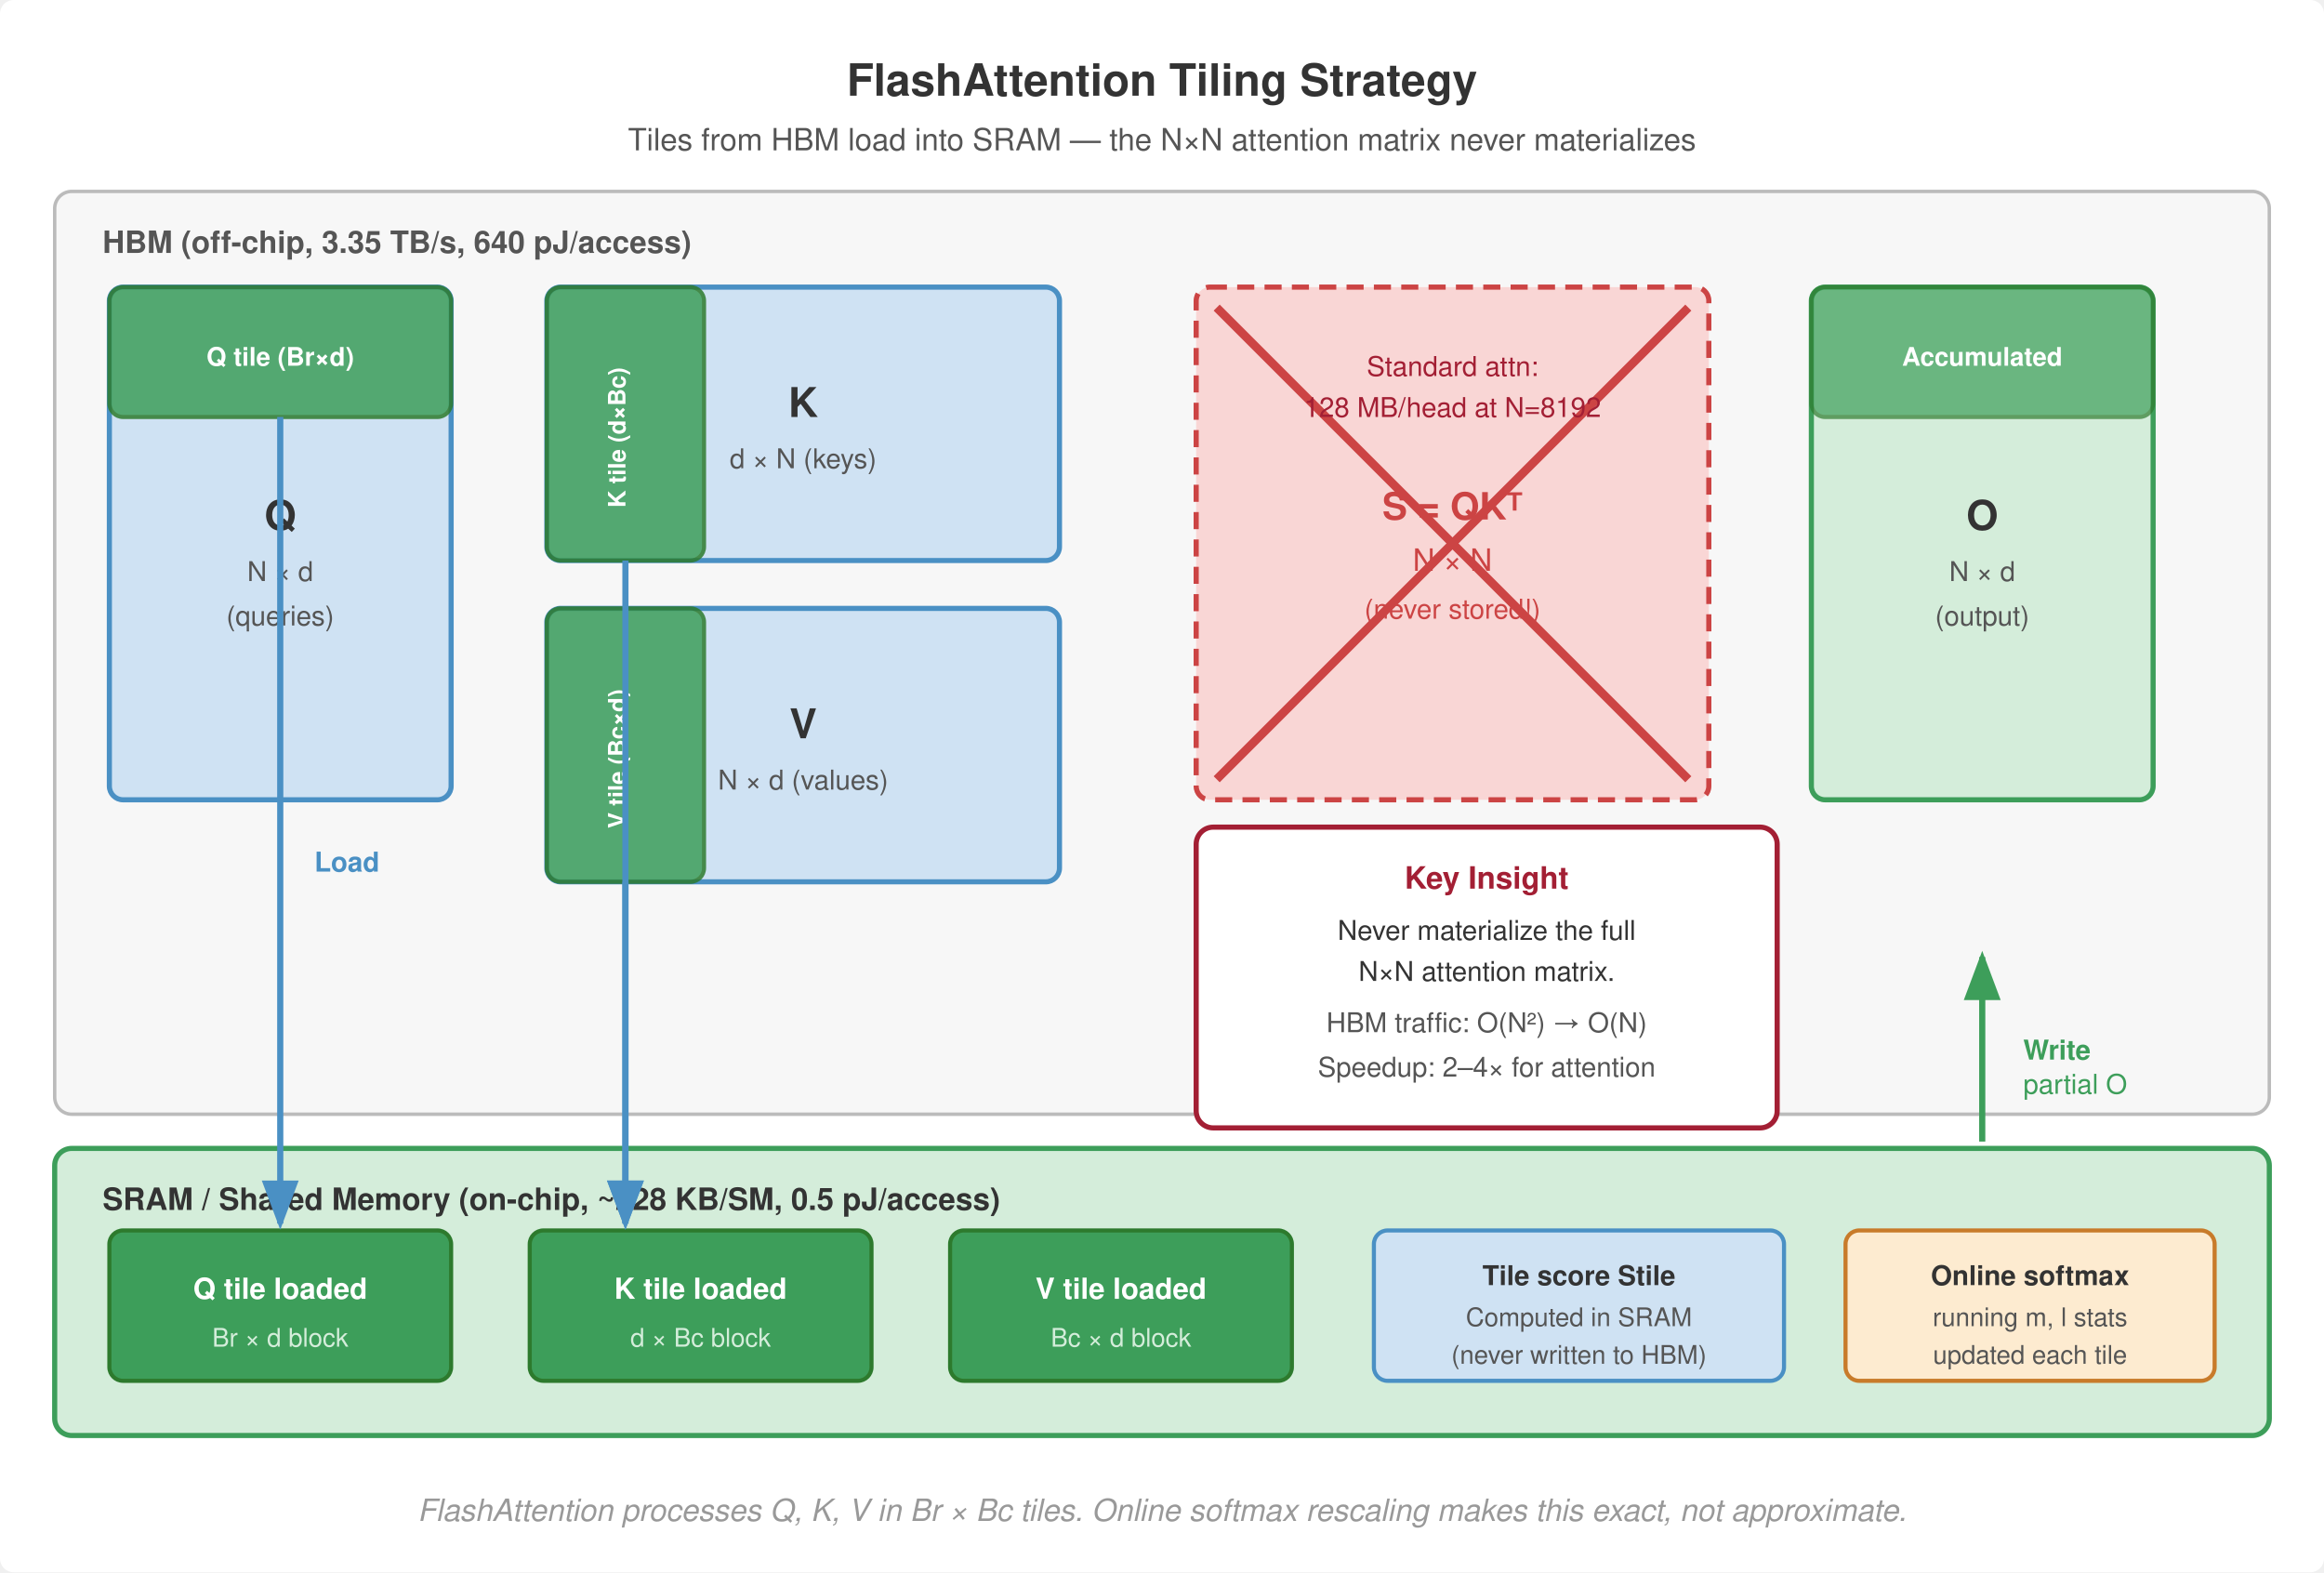
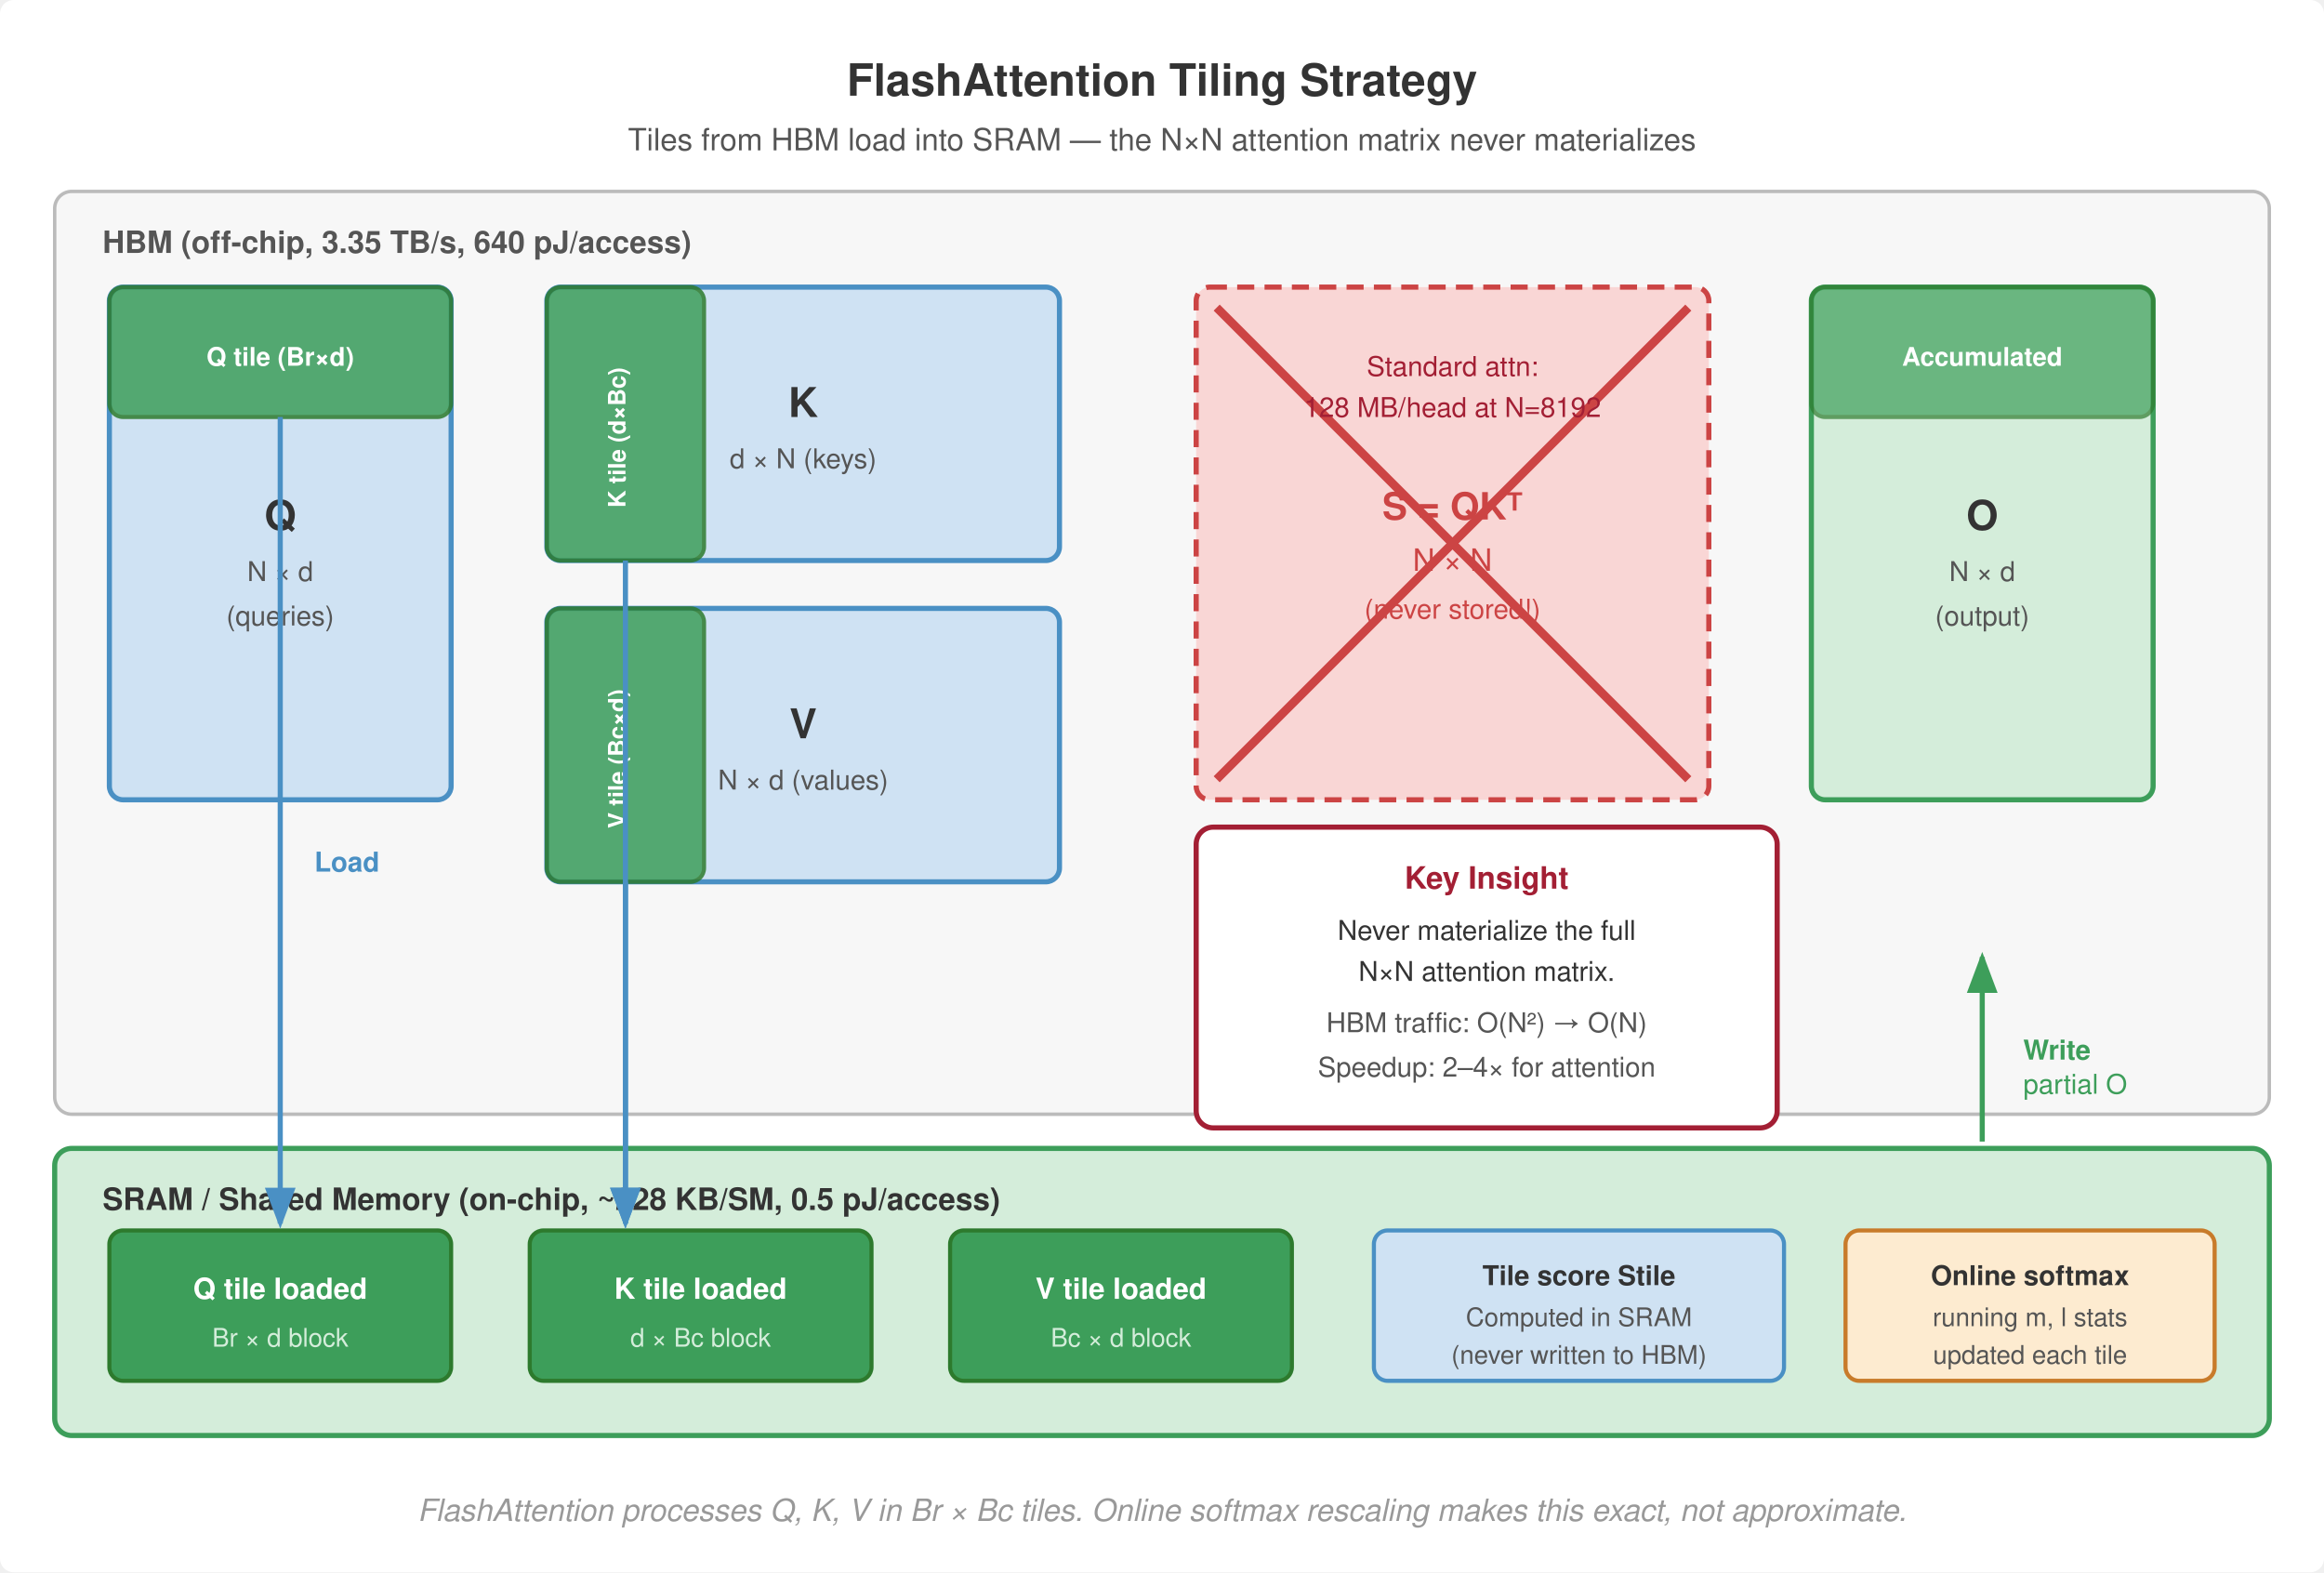
<svg xmlns="http://www.w3.org/2000/svg" viewBox="0 0 680 460" font-family="Helvetica Neue, Helvetica, Arial, sans-serif">
  <rect width="680" height="460" fill="#fff" rx="4" />
  <defs>
    <marker id="arr" markerWidth="8" markerHeight="6" refX="7" refY="3" orient="auto">
      <path d="M0,0 L8,3 L0,6 Z" fill="#555" />
    </marker>
    <marker id="arr-green" markerWidth="8" markerHeight="6" refX="7" refY="3" orient="auto">
      <path d="M0,0 L8,3 L0,6 Z" fill="#3d9e5a" />
    </marker>
    <marker id="arr-red" markerWidth="8" markerHeight="6" refX="7" refY="3" orient="auto">
      <path d="M0,0 L8,3 L0,6 Z" fill="#a31f34" />
    </marker>
    <marker id="arr-blue" markerWidth="8" markerHeight="6" refX="7" refY="3" orient="auto">
      <path d="M0,0 L8,3 L0,6 Z" fill="#4a90c4" />
    </marker>
  </defs>
  <text x="340" y="28" text-anchor="middle" font-size="13" font-weight="700" fill="#333">FlashAttention Tiling Strategy</text>
  <text x="340" y="44" text-anchor="middle" font-size="9" fill="#555">Tiles from HBM load into SRAM — the N×N attention matrix never materializes</text>
  <rect x="16" y="56" width="648" height="270" rx="5" fill="#f7f7f7" stroke="#bbb" stroke-width="1.0" />
  <text x="30" y="74" font-size="9" font-weight="700" fill="#555">HBM (off-chip, 3.35 TB/s, 640 pJ/access)</text>
  <rect x="32" y="84" width="100" height="150" rx="4" fill="#cfe2f3" stroke="#4a90c4" stroke-width="1.5" />
  <text x="82" y="155" text-anchor="middle" font-size="12" font-weight="700" fill="#333">Q</text>
  <text x="82" y="170" text-anchor="middle" font-size="8" fill="#555">N × d</text>
  <text x="82" y="183" text-anchor="middle" font-size="8" fill="#555">(queries)</text>
  <rect x="32" y="84" width="100" height="38" rx="4" fill="#3d9e5a" stroke="#2d7a2d" stroke-width="1.2" opacity="0.85" />
  <text x="82" y="107" text-anchor="middle" font-size="7.5" font-weight="700" fill="#fff">Q tile (Br×d)</text>
  <rect x="160" y="84" width="150" height="80" rx="4" fill="#cfe2f3" stroke="#4a90c4" stroke-width="1.5" />
  <text x="235" y="122" text-anchor="middle" font-size="12" font-weight="700" fill="#333">K</text>
  <text x="235" y="137" text-anchor="middle" font-size="8" fill="#555">d × N  (keys)</text>
  <rect x="160" y="84" width="46" height="80" rx="4" fill="#3d9e5a" stroke="#2d7a2d" stroke-width="1.2" opacity="0.85" />
  <text x="183" y="128" text-anchor="middle" font-size="7" font-weight="700" fill="#fff" transform="rotate(-90 183 128)">K tile (d×Bc)</text>
  <rect x="160" y="178" width="150" height="80" rx="4" fill="#cfe2f3" stroke="#4a90c4" stroke-width="1.5" />
  <text x="235" y="216" text-anchor="middle" font-size="12" font-weight="700" fill="#333">V</text>
  <text x="235" y="231" text-anchor="middle" font-size="8" fill="#555">N × d  (values)</text>
  <rect x="160" y="178" width="46" height="80" rx="4" fill="#3d9e5a" stroke="#2d7a2d" stroke-width="1.2" opacity="0.85" />
  <text x="183" y="222" text-anchor="middle" font-size="7" font-weight="700" fill="#fff" transform="rotate(-90 183 222)">V tile (Bc×d)</text>
  <rect x="350" y="84" width="150" height="150" rx="4" fill="#f9d6d5" stroke="#c44" stroke-width="1.5" stroke-dasharray="5,3" />
  <text x="425" y="152" text-anchor="middle" font-size="11" font-weight="700" fill="#c44">S = QKᵀ</text>
  <text x="425" y="167" text-anchor="middle" font-size="9" fill="#c44">N × N</text>
  <text x="425" y="181" text-anchor="middle" font-size="8" fill="#c44">(never stored!)</text>
  <line x1="356" y1="90" x2="494" y2="228" stroke="#c44" stroke-width="2.5" />
  <line x1="494" y1="90" x2="356" y2="228" stroke="#c44" stroke-width="2.5" />
  <text x="425" y="110" text-anchor="middle" font-size="8" fill="#a31f34">Standard attn:</text>
  <text x="425" y="122" text-anchor="middle" font-size="8" fill="#a31f34">128 MB/head at N=8192</text>
  <rect x="530" y="84" width="100" height="150" rx="4" fill="#d4edda" stroke="#3d9e5a" stroke-width="1.5" />
  <text x="580" y="155" text-anchor="middle" font-size="12" font-weight="700" fill="#333">O</text>
  <text x="580" y="170" text-anchor="middle" font-size="8" fill="#555">N × d</text>
  <text x="580" y="183" text-anchor="middle" font-size="8" fill="#555">(output)</text>
  <rect x="530" y="84" width="100" height="38" rx="4" fill="#3d9e5a" stroke="#2d7a2d" stroke-width="1.2" opacity="0.7" />
  <text x="580" y="107" text-anchor="middle" font-size="7.5" font-weight="700" fill="#fff">Accumulated</text>
  <rect x="16" y="336" width="648" height="84" rx="5" fill="#d4edda" stroke="#3d9e5a" stroke-width="1.5" />
  <text x="30" y="354" font-size="9" font-weight="700" fill="#333">SRAM / Shared Memory (on-chip, ~228 KB/SM, 0.5 pJ/access)</text>
  <rect x="32" y="360" width="100" height="44" rx="4" fill="#3d9e5a" stroke="#2d7a2d" stroke-width="1.2" />
  <text x="82" y="380" text-anchor="middle" font-size="8.5" font-weight="700" fill="#fff">Q tile loaded</text>
  <text x="82" y="394" text-anchor="middle" font-size="7.5" fill="#d4edda">Br × d block</text>
  <rect x="155" y="360" width="100" height="44" rx="4" fill="#3d9e5a" stroke="#2d7a2d" stroke-width="1.2" />
  <text x="205" y="380" text-anchor="middle" font-size="8.5" font-weight="700" fill="#fff">K tile loaded</text>
  <text x="205" y="394" text-anchor="middle" font-size="7.5" fill="#d4edda">d × Bc block</text>
  <rect x="278" y="360" width="100" height="44" rx="4" fill="#3d9e5a" stroke="#2d7a2d" stroke-width="1.2" />
  <text x="328" y="380" text-anchor="middle" font-size="8.5" font-weight="700" fill="#fff">V tile loaded</text>
  <text x="328" y="394" text-anchor="middle" font-size="7.5" fill="#d4edda">Bc × d block</text>
  <rect x="402" y="360" width="120" height="44" rx="4" fill="#cfe2f3" stroke="#4a90c4" stroke-width="1.2" />
  <text x="462" y="376" text-anchor="middle" font-size="8" font-weight="700" fill="#333">Tile score Stile</text>
  <text x="462" y="388" text-anchor="middle" font-size="7.5" fill="#555">Computed in SRAM</text>
  <text x="462" y="399" text-anchor="middle" font-size="7.5" fill="#555">(never written to HBM)</text>
  <rect x="540" y="360" width="108" height="44" rx="4" fill="#fdebd0" stroke="#c87b2a" stroke-width="1.2" />
  <text x="594" y="376" text-anchor="middle" font-size="8" font-weight="700" fill="#333">Online softmax</text>
  <text x="594" y="388" text-anchor="middle" font-size="7.5" fill="#555">running m, l stats</text>
  <text x="594" y="399" text-anchor="middle" font-size="7.5" fill="#555">updated each tile</text>
-   <line x1="82" y1="122" x2="82" y2="358" stroke="#4a90c4" stroke-width="1.8" marker-end="url(#arr-blue)" />
+   <line x1="82" y1="122" x2="82" y2="358" stroke="#4a90c4" stroke-width="1.5" marker-end="url(#arr-blue)" />
  <text x="92" y="255" font-size="8" fill="#4a90c4" font-weight="700">Load</text>
-   <line x1="183" y1="164" x2="183" y2="358" stroke="#4a90c4" stroke-width="1.8" marker-end="url(#arr-blue)" />
-   <line x1="183" y1="258" x2="183" y2="358" stroke="#4a90c4" stroke-width="1.8" marker-end="url(#arr-blue)" />
-   <line x1="580" y1="334" x2="580" y2="280" stroke="#3d9e5a" stroke-width="1.8" marker-end="url(#arr-green)" />
+   <line x1="183" y1="164" x2="183" y2="358" stroke="#4a90c4" stroke-width="1.5" marker-end="url(#arr-blue)" />
+   <line x1="183" y1="258" x2="183" y2="358" stroke="#4a90c4" stroke-width="1.5" marker-end="url(#arr-blue)" />
+   <line x1="580" y1="334" x2="580" y2="280" stroke="#3d9e5a" stroke-width="1.5" marker-end="url(#arr-green)" />
  <text x="592" y="310" font-size="8" fill="#3d9e5a" font-weight="700">Write</text>
  <text x="592" y="320" font-size="8" fill="#3d9e5a">partial O</text>
  <rect x="350" y="242" width="170" height="88" rx="5" fill="#fff" stroke="#a31f34" stroke-width="1.5" />
  <text x="435" y="260" text-anchor="middle" font-size="9" font-weight="700" fill="#a31f34">Key Insight</text>
  <text x="435" y="275" text-anchor="middle" font-size="8" fill="#333">Never materialize the full</text>
  <text x="435" y="287" text-anchor="middle" font-size="8" fill="#333">N×N attention matrix.</text>
  <text x="435" y="302" text-anchor="middle" font-size="8" fill="#555">HBM traffic: O(N²) → O(N)</text>
  <text x="435" y="315" text-anchor="middle" font-size="8" fill="#555">Speedup: 2–4× for attention</text>
  <text x="340" y="445" text-anchor="middle" font-size="9" fill="#999" font-style="italic">FlashAttention processes Q, K, V in Br × Bc tiles. Online softmax rescaling makes this exact, not approximate.</text>
</svg>
